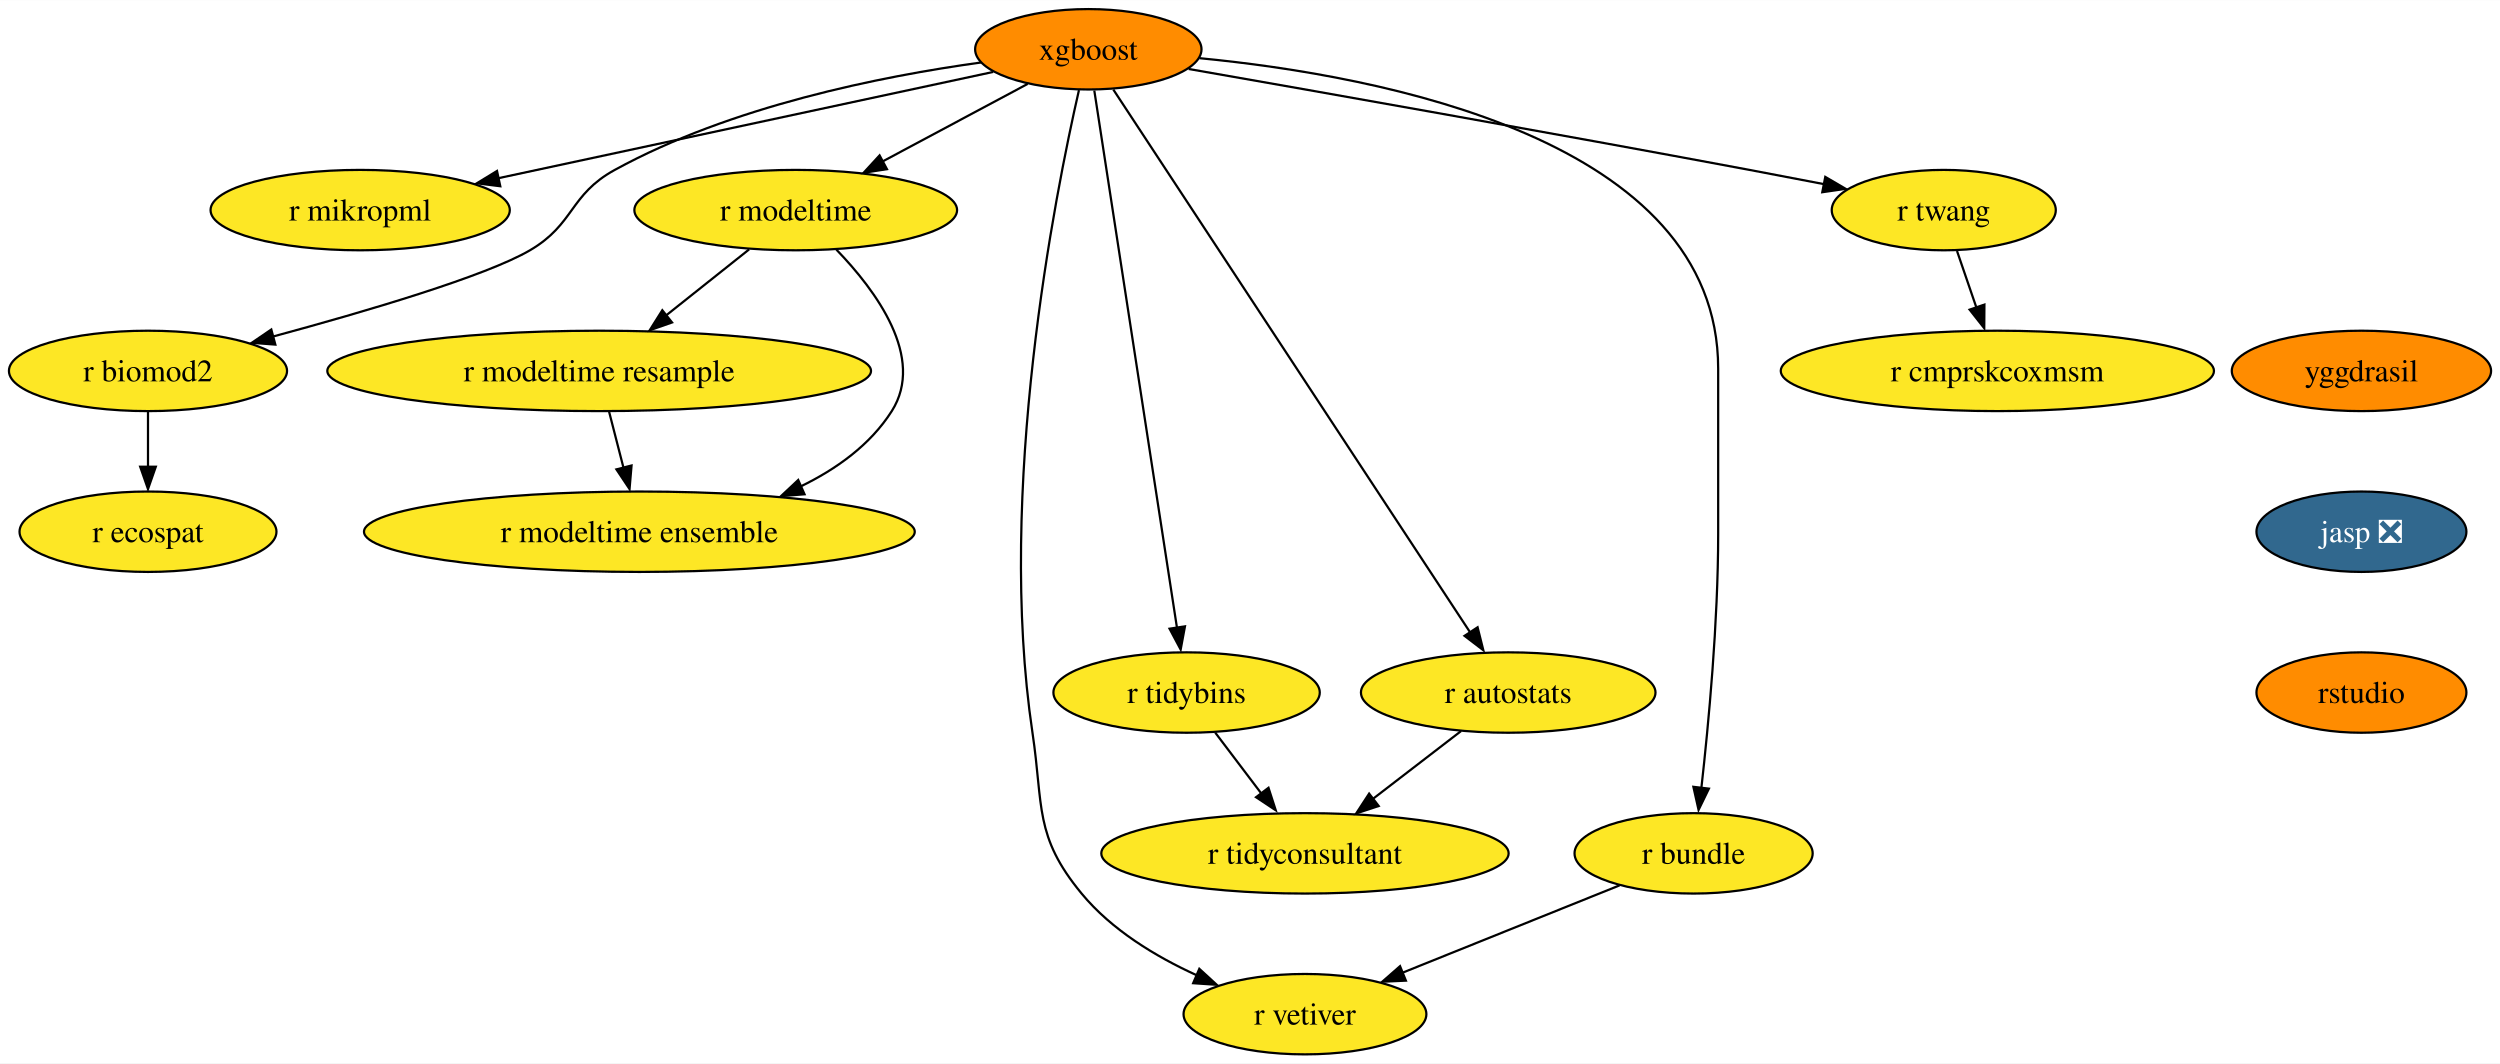
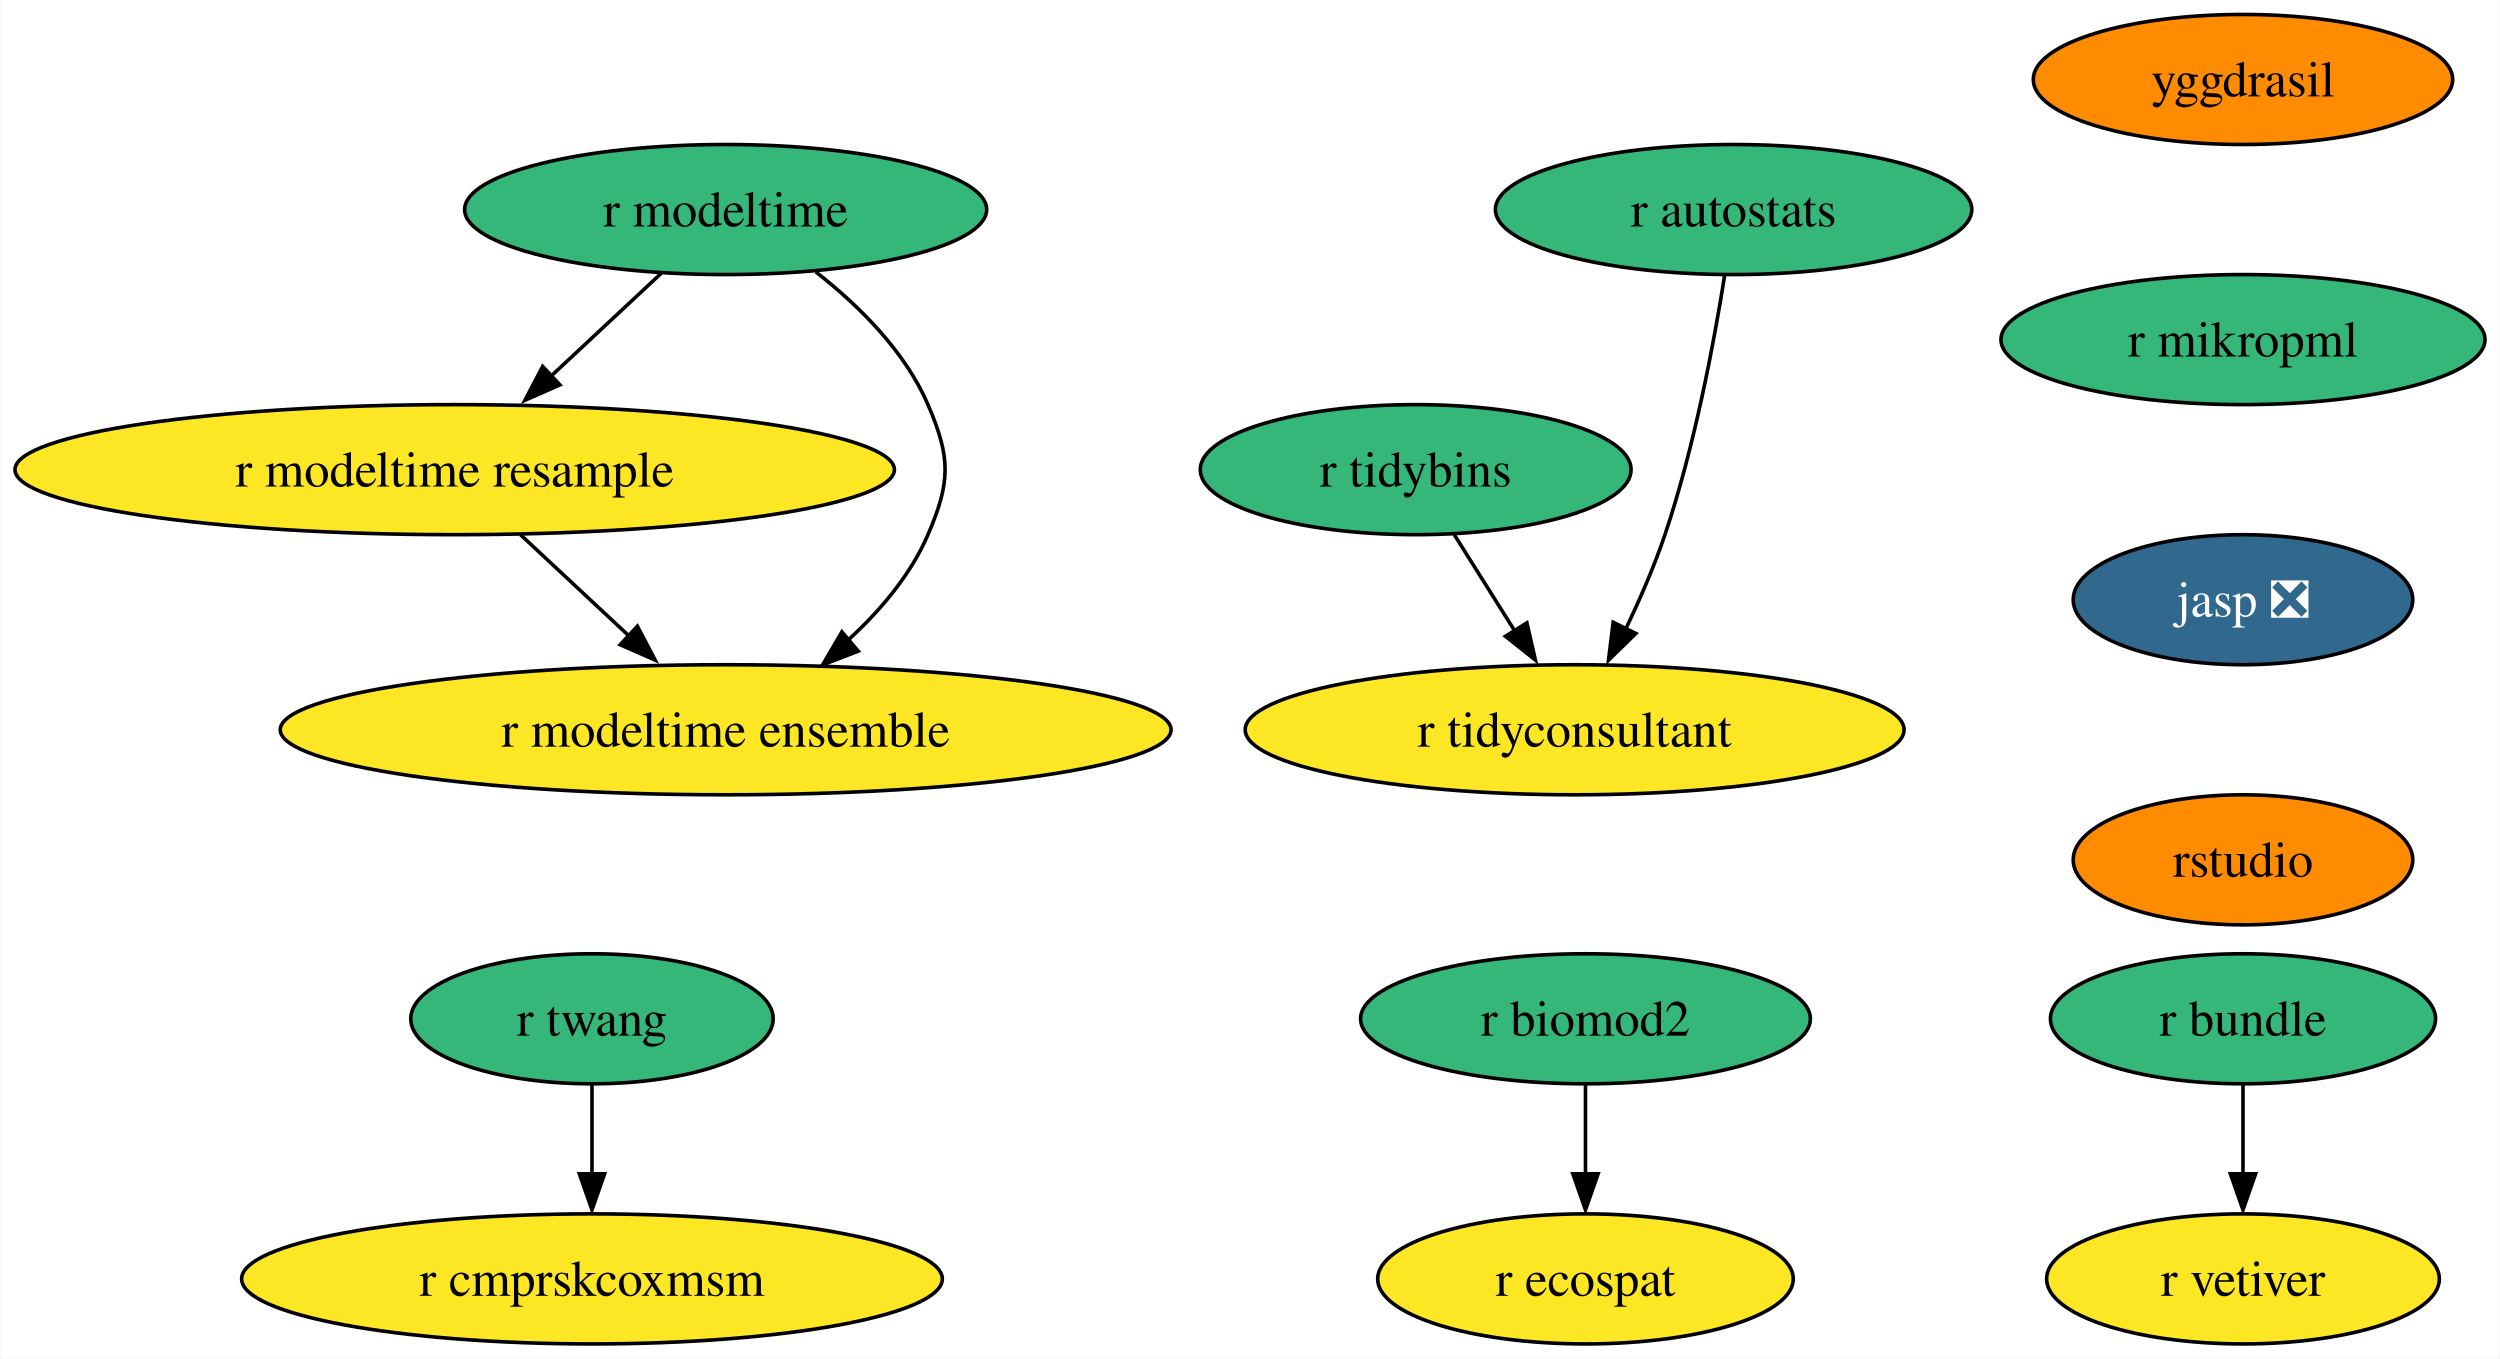
- <svg xmlns="http://www.w3.org/2000/svg" xmlns:xlink="http://www.w3.org/1999/xlink" width="1119pt" height="476pt" viewBox="0.00 0.00 1119.30 476.00">
-   <g id="graph0" class="graph" transform="scale(1 1) rotate(0) translate(4 472)">
-     <polygon fill="white" stroke="none" points="-4,4 -4,-472 1115.3,-472 1115.3,4 -4,4" />
+ <svg xmlns="http://www.w3.org/2000/svg" xmlns:xlink="http://www.w3.org/1999/xlink" width="692pt" height="376pt" viewBox="0.00 0.00 691.70 376.00">
+   <g id="graph0" class="graph" transform="scale(1 1) rotate(0) translate(4 372)">
+     <polygon fill="white" stroke="none" points="-4,4 -4,-372 687.7,-372 687.7,4 -4,4" />
    <g id="node1" class="node">
      <g id="a_node1">
-         <a xlink:href="https://github.com/conda-forge/xgboost-feedstock" xlink:title="xgboost">
-           <ellipse fill="#ff8c00" stroke="black" cx="483.26" cy="-450" rx="50.68" ry="18" />
-           <text text-anchor="middle" x="483.26" y="-445.32" font-family="Times,serif" font-size="14.00">xgboost</text>
+         <a xlink:href="https://github.com/conda-forge/yggdrasil-feedstock" xlink:title="yggdrasil">
+           <ellipse fill="#ff8c00" stroke="black" cx="616.71" cy="-350" rx="58.05" ry="18" />
+           <text text-anchor="middle" x="616.71" y="-345.32" font-family="Times,serif" font-size="14.00">yggdrasil</text>
        </a>
      </g>
    </g>
    <g id="node2" class="node">
      <g id="a_node2">
        <a xlink:href="https://github.com/conda-forge/r-mikropml-feedstock" xlink:title="r mikropml">
-           <ellipse fill="#fde725" stroke="black" cx="157.26" cy="-378" rx="66.99" ry="18" />
-           <text text-anchor="middle" x="157.26" y="-373.32" font-family="Times,serif" font-size="14.00">r mikropml</text>
+           <ellipse fill="#35b779" stroke="black" cx="616.71" cy="-278" rx="66.99" ry="18" />
+           <text text-anchor="middle" x="616.71" y="-273.32" font-family="Times,serif" font-size="14.00">r mikropml</text>
        </a>
      </g>
    </g>
-     <g id="edge1" class="edge">
-       <path fill="none" stroke="black" d="M440.64,-439.85C384.07,-427.7 283.8,-406.17 218.96,-392.25" />
-       <polygon fill="black" stroke="black" points="219.99,-388.68 209.47,-390 218.52,-395.52 219.99,-388.68" />
-     </g>
    <g id="node3" class="node">
      <g id="a_node3">
-         <a xlink:href="https://github.com/conda-forge/r-biomod2-feedstock" xlink:title="r biomod2">
-           <ellipse fill="#fde725" stroke="black" cx="62.26" cy="-306" rx="62.26" ry="18" />
-           <text text-anchor="middle" x="62.26" y="-301.32" font-family="Times,serif" font-size="14.00">r biomod2</text>
+         <a xlink:href="https://github.com/conda-forge/jasp-feedstock/pull/22" xlink:title="jasp ❎">
+           <ellipse fill="#31688e" stroke="black" cx="616.71" cy="-206" rx="47" ry="18" />
+           <text text-anchor="middle" x="616.71" y="-201.33" font-family="Times,serif" font-size="14.00" fill="white">jasp ❎</text>
        </a>
      </g>
    </g>
-     <g id="edge2" class="edge">
-       <path fill="none" stroke="black" d="M435.24,-444.09C390.52,-437.92 323.15,-424.46 271.26,-396 250.86,-384.81 253.34,-371.75 233.26,-360 213.53,-348.46 160.05,-332.69 118.1,-321.36" />
-       <polygon fill="black" stroke="black" points="119.28,-317.78 108.71,-318.58 117.47,-324.54 119.28,-317.78" />
+     <g id="node9" class="node">
+       <g id="a_node9">
+         <a xlink:href="https://github.com/conda-forge/rstudio-feedstock" xlink:title="rstudio">
+           <ellipse fill="#ff8c00" stroke="black" cx="616.71" cy="-134" rx="47" ry="18" />
+           <text text-anchor="middle" x="616.71" y="-129.32" font-family="Times,serif" font-size="14.00">rstudio</text>
+         </a>
+       </g>
    </g>
    <g id="node4" class="node">
      <g id="a_node4">
-         <a xlink:href="https://github.com/conda-forge/r-modeltime-feedstock" xlink:title="r modeltime">
-           <ellipse fill="#fde725" stroke="black" cx="352.26" cy="-378" rx="72.25" ry="18" />
-           <text text-anchor="middle" x="352.26" y="-373.32" font-family="Times,serif" font-size="14.00">r modeltime</text>
+         <a xlink:href="https://github.com/conda-forge/r-biomod2-feedstock" xlink:title="r biomod2">
+           <ellipse fill="#35b779" stroke="black" cx="434.71" cy="-90" rx="62.26" ry="18" />
+           <text text-anchor="middle" x="434.71" y="-85.33" font-family="Times,serif" font-size="14.00">r biomod2</text>
+         </a>
+       </g>
+     </g>
+     <g id="node5" class="node">
+       <g id="a_node5">
+         <a xlink:href="https://github.com/conda-forge/r-ecospat-feedstock" xlink:title="r ecospat">
+           <ellipse fill="#fde725" stroke="black" cx="434.71" cy="-18" rx="57.52" ry="18" />
+           <text text-anchor="middle" x="434.71" y="-13.32" font-family="Times,serif" font-size="14.00">r ecospat</text>
        </a>
      </g>
    </g>
    <g id="edge3" class="edge">
-       <path fill="none" stroke="black" d="M456.11,-434.5C437.35,-424.47 412.11,-410.98 391.2,-399.81" />
-       <polygon fill="black" stroke="black" points="393.11,-396.33 382.64,-394.7 389.81,-402.5 393.11,-396.33" />
+       <path fill="none" stroke="black" d="M434.71,-71.7C434.71,-64.24 434.71,-55.32 434.71,-46.97" />
+       <polygon fill="black" stroke="black" points="438.21,-47.1 434.71,-37.1 431.21,-47.1 438.21,-47.1" />
    </g>
-     <g id="node5" class="node">
-       <g id="a_node5">
-         <a xlink:href="https://github.com/conda-forge/r-vetiver-feedstock" xlink:title="r vetiver">
-           <ellipse fill="#fde725" stroke="black" cx="580.26" cy="-18" rx="54.36" ry="18" />
-           <text text-anchor="middle" x="580.26" y="-13.32" font-family="Times,serif" font-size="14.00">r vetiver</text>
+     <g id="node6" class="node">
+       <g id="a_node6">
+         <a xlink:href="https://github.com/conda-forge/r-modeltime-feedstock" xlink:title="r modeltime">
+           <ellipse fill="#35b779" stroke="black" cx="196.71" cy="-314" rx="72.25" ry="18" />
+           <text text-anchor="middle" x="196.71" y="-309.32" font-family="Times,serif" font-size="14.00">r modeltime</text>
+         </a>
+       </g>
+     </g>
+     <g id="node7" class="node">
+       <g id="a_node7">
+         <a xlink:href="https://github.com/conda-forge/r-modeltime.resample-feedstock" xlink:title="r modeltime resample">
+           <ellipse fill="#fde725" stroke="black" cx="121.71" cy="-242" rx="121.71" ry="18" />
+           <text text-anchor="middle" x="121.71" y="-237.32" font-family="Times,serif" font-size="14.00">r modeltime resample</text>
        </a>
      </g>
    </g>
    <g id="edge4" class="edge">
-       <path fill="none" stroke="black" d="M479.07,-431.71C468.38,-385.05 442.01,-252.77 458.26,-144 463.2,-110.91 458.96,-97.81 480.26,-72 493.66,-55.76 513.36,-43.83 531.74,-35.45" />
-       <polygon fill="black" stroke="black" points="532.96,-38.31 540.77,-31.15 530.2,-31.87 532.96,-38.31" />
+       <path fill="none" stroke="black" d="M178.93,-296.41C169.7,-287.8 158.25,-277.1 148.01,-267.55" />
+       <polygon fill="black" stroke="black" points="150.84,-265.47 141.14,-261.2 146.06,-270.58 150.84,-265.47" />
    </g>
-     <g id="node6" class="node">
-       <g id="a_node6">
-         <a xlink:href="https://github.com/conda-forge/r-tidybins-feedstock" xlink:title="r tidybins">
-           <ellipse fill="#fde725" stroke="black" cx="527.26" cy="-162" rx="59.63" ry="18" />
-           <text text-anchor="middle" x="527.26" y="-157.32" font-family="Times,serif" font-size="14.00">r tidybins</text>
+     <g id="node8" class="node">
+       <g id="a_node8">
+         <a xlink:href="https://github.com/conda-forge/r-modeltime.ensemble-feedstock" xlink:title="r modeltime ensemble">
+           <ellipse fill="#fde725" stroke="black" cx="196.71" cy="-170" rx="123.29" ry="18" />
+           <text text-anchor="middle" x="196.71" y="-165.32" font-family="Times,serif" font-size="14.00">r modeltime ensemble</text>
        </a>
      </g>
    </g>
    <g id="edge5" class="edge">
-       <path fill="none" stroke="black" d="M485.94,-431.54C493.32,-383.56 513.97,-249.39 522.97,-190.88" />
-       <polygon fill="black" stroke="black" points="526.54,-191.65 524.61,-181.23 519.63,-190.58 526.54,-191.65" />
+       <path fill="none" stroke="black" d="M221.66,-296.74C233.44,-287.53 246.3,-274.88 252.71,-260 259.03,-245.3 259.03,-238.7 252.71,-224 247.93,-212.89 239.54,-203.02 230.7,-194.9" />
+       <polygon fill="black" stroke="black" points="233.42,-191.77 223.54,-187.95 228.88,-197.1 233.42,-191.77" />
    </g>
-     <g id="node7" class="node">
-       <g id="a_node7">
-         <a xlink:href="https://github.com/conda-forge/r-autostats-feedstock" xlink:title="r autostats">
-           <ellipse fill="#fde725" stroke="black" cx="671.26" cy="-162" rx="65.94" ry="18" />
-           <text text-anchor="middle" x="671.26" y="-157.32" font-family="Times,serif" font-size="14.00">r autostats</text>
+     <g id="edge6" class="edge">
+       <path fill="none" stroke="black" d="M139.86,-224.05C149.03,-215.5 160.32,-204.96 170.42,-195.54" />
+       <polygon fill="black" stroke="black" points="172.28,-198.66 177.2,-189.28 167.5,-193.54 172.28,-198.66" />
+     </g>
+     <g id="node10" class="node">
+       <g id="a_node10">
+         <a xlink:href="https://github.com/conda-forge/r-vetiver-feedstock" xlink:title="r vetiver">
+           <ellipse fill="#fde725" stroke="black" cx="616.71" cy="-18" rx="54.36" ry="18" />
+           <text text-anchor="middle" x="616.71" y="-13.32" font-family="Times,serif" font-size="14.00">r vetiver</text>
        </a>
      </g>
    </g>
-     <g id="edge6" class="edge">
-       <path fill="none" stroke="black" d="M494.45,-431.97C526.06,-383.88 616.14,-246.85 654.08,-189.13" />
-       <polygon fill="black" stroke="black" points="657.55,-191.22 660.12,-180.94 651.7,-187.38 657.55,-191.22" />
-     </g>
-     <g id="node8" class="node">
-       <g id="a_node8">
-         <a xlink:href="https://github.com/conda-forge/r-bundle-feedstock" xlink:title="r bundle">
-           <ellipse fill="#fde725" stroke="black" cx="754.26" cy="-90" rx="53.31" ry="18" />
-           <text text-anchor="middle" x="754.26" y="-85.33" font-family="Times,serif" font-size="14.00">r bundle</text>
+     <g id="node11" class="node">
+       <g id="a_node11">
+         <a xlink:href="https://github.com/conda-forge/r-tidybins-feedstock" xlink:title="r tidybins">
+           <ellipse fill="#35b779" stroke="black" cx="387.71" cy="-242" rx="59.63" ry="18" />
+           <text text-anchor="middle" x="387.71" y="-237.32" font-family="Times,serif" font-size="14.00">r tidybins</text>
        </a>
      </g>
    </g>
-     <g id="edge7" class="edge">
-       <path fill="none" stroke="black" d="M533.02,-446.02C613.98,-438.18 765.26,-409.78 765.26,-307 765.26,-307 765.26,-307 765.26,-233 765.26,-193.45 760.96,-147.88 757.74,-119.26" />
-       <polygon fill="black" stroke="black" points="761.11,-118.98 756.48,-109.45 754.16,-119.79 761.11,-118.98" />
-     </g>
-     <g id="node9" class="node">
-       <g id="a_node9">
-         <a xlink:href="https://github.com/conda-forge/r-twang-feedstock" xlink:title="r twang">
-           <ellipse fill="#fde725" stroke="black" cx="866.26" cy="-378" rx="50.16" ry="18" />
-           <text text-anchor="middle" x="866.26" y="-373.32" font-family="Times,serif" font-size="14.00">r twang</text>
+     <g id="node12" class="node">
+       <g id="a_node12">
+         <a xlink:href="https://github.com/conda-forge/r-tidyconsultant-feedstock" xlink:title="r tidyconsultant">
+           <ellipse fill="#fde725" stroke="black" cx="431.71" cy="-170" rx="91.19" ry="18" />
+           <text text-anchor="middle" x="431.71" y="-165.32" font-family="Times,serif" font-size="14.00">r tidyconsultant</text>
        </a>
      </g>
    </g>
    <g id="edge8" class="edge">
-       <path fill="none" stroke="black" d="M528.18,-441.18C586.21,-431.03 690.35,-412.64 779.26,-396 790.03,-393.98 801.55,-391.77 812.56,-389.63" />
-       <polygon fill="black" stroke="black" points="813.21,-392.87 822.36,-387.52 811.87,-386 813.21,-392.87" />
+       <path fill="none" stroke="black" d="M398.36,-224.05C403.36,-216.09 409.45,-206.41 415.04,-197.51" />
+       <polygon fill="black" stroke="black" points="418.49,-199.6 420.85,-189.28 412.56,-195.88 418.49,-199.6" />
    </g>
-     <g id="node10" class="node">
-       <g id="a_node10">
-         <a xlink:href="https://github.com/conda-forge/r-ecospat-feedstock" xlink:title="r ecospat">
-           <ellipse fill="#fde725" stroke="black" cx="62.26" cy="-234" rx="57.52" ry="18" />
-           <text text-anchor="middle" x="62.26" y="-229.32" font-family="Times,serif" font-size="14.00">r ecospat</text>
+     <g id="node13" class="node">
+       <g id="a_node13">
+         <a xlink:href="https://github.com/conda-forge/r-autostats-feedstock" xlink:title="r autostats">
+           <ellipse fill="#35b779" stroke="black" cx="475.71" cy="-314" rx="65.94" ry="18" />
+           <text text-anchor="middle" x="475.71" y="-309.32" font-family="Times,serif" font-size="14.00">r autostats</text>
        </a>
      </g>
    </g>
    <g id="edge9" class="edge">
-       <path fill="none" stroke="black" d="M62.26,-287.7C62.26,-280.24 62.26,-271.32 62.26,-262.97" />
-       <polygon fill="black" stroke="black" points="65.76,-263.1 62.26,-253.1 58.76,-263.1 65.76,-263.1" />
+       <path fill="none" stroke="black" d="M473.21,-295.62C470.33,-277.45 464.89,-248.25 456.71,-224 453.78,-215.32 449.82,-206.2 445.92,-198.01" />
+       <polygon fill="black" stroke="black" points="448.66,-196.66 441.08,-189.25 442.38,-199.76 448.66,-196.66" />
    </g>
-     <g id="node11" class="node">
-       <g id="a_node11">
-         <a xlink:href="https://github.com/conda-forge/r-modeltime.resample-feedstock" xlink:title="r modeltime resample">
-           <ellipse fill="#fde725" stroke="black" cx="264.26" cy="-306" rx="121.71" ry="18" />
-           <text text-anchor="middle" x="264.26" y="-301.32" font-family="Times,serif" font-size="14.00">r modeltime resample</text>
+     <g id="node14" class="node">
+       <g id="a_node14">
+         <a xlink:href="https://github.com/conda-forge/r-bundle-feedstock" xlink:title="r bundle">
+           <ellipse fill="#35b779" stroke="black" cx="616.71" cy="-90" rx="53.31" ry="18" />
+           <text text-anchor="middle" x="616.71" y="-85.33" font-family="Times,serif" font-size="14.00">r bundle</text>
        </a>
      </g>
    </g>
    <g id="edge10" class="edge">
-       <path fill="none" stroke="black" d="M331.4,-360.41C320.36,-351.63 306.6,-340.68 294.41,-330.99" />
-       <polygon fill="black" stroke="black" points="296.89,-327.69 286.88,-324.2 292.53,-333.17 296.89,-327.69" />
-     </g>
-     <g id="node12" class="node">
-       <g id="a_node12">
-         <a xlink:href="https://github.com/conda-forge/r-modeltime.ensemble-feedstock" xlink:title="r modeltime ensemble">
-           <ellipse fill="#fde725" stroke="black" cx="282.26" cy="-234" rx="123.29" ry="18" />
-           <text text-anchor="middle" x="282.26" y="-229.32" font-family="Times,serif" font-size="14.00">r modeltime ensemble</text>
-         </a>
-       </g>
-     </g>
-     <g id="edge11" class="edge">
-       <path fill="none" stroke="black" d="M370.45,-360.32C388.19,-341.96 410.44,-311.9 395.26,-288 385.64,-272.87 370.43,-261.98 354.25,-254.17" />
-       <polygon fill="black" stroke="black" points="356.21,-250.77 345.65,-249.92 353.38,-257.17 356.21,-250.77" />
-     </g>
-     <g id="node13" class="node">
-       <g id="a_node13">
-         <a xlink:href="https://github.com/conda-forge/r-tidyconsultant-feedstock" xlink:title="r tidyconsultant">
-           <ellipse fill="#fde725" stroke="black" cx="580.26" cy="-90" rx="91.19" ry="18" />
-           <text text-anchor="middle" x="580.26" y="-85.33" font-family="Times,serif" font-size="14.00">r tidyconsultant</text>
-         </a>
-       </g>
-     </g>
-     <g id="edge12" class="edge">
-       <path fill="none" stroke="black" d="M540.09,-144.05C546.24,-135.92 553.76,-126 560.61,-116.94" />
-       <polygon fill="black" stroke="black" points="563.93,-119.36 567.18,-109.28 558.35,-115.14 563.93,-119.36" />
-     </g>
-     <g id="edge13" class="edge">
-       <path fill="none" stroke="black" d="M650.15,-144.76C638.46,-135.77 623.72,-124.44 610.8,-114.49" />
-       <polygon fill="black" stroke="black" points="613.26,-111.2 603.2,-107.88 608.99,-116.75 613.26,-111.2" />
-     </g>
-     <g id="edge14" class="edge">
-       <path fill="none" stroke="black" d="M721.12,-75.67C693.48,-64.55 653.88,-48.62 623.71,-36.48" />
-       <polygon fill="black" stroke="black" points="625.45,-33.01 614.86,-32.52 622.83,-39.5 625.45,-33.01" />
-     </g>
-     <g id="node14" class="node">
-       <g id="a_node14">
-         <a xlink:href="https://github.com/conda-forge/r-cmprskcoxmsm-feedstock" xlink:title="r cmprskcoxmsm">
-           <ellipse fill="#fde725" stroke="black" cx="890.26" cy="-306" rx="96.98" ry="18" />
-           <text text-anchor="middle" x="890.26" y="-301.32" font-family="Times,serif" font-size="14.00">r cmprskcoxmsm</text>
-         </a>
-       </g>
-     </g>
-     <g id="edge15" class="edge">
-       <path fill="none" stroke="black" d="M872.19,-359.7C874.8,-352.07 877.94,-342.92 880.86,-334.4" />
-       <polygon fill="black" stroke="black" points="884.46,-335.7 884.39,-325.1 877.84,-333.43 884.46,-335.7" />
-     </g>
-     <g id="edge17" class="edge">
-       <path fill="none" stroke="black" d="M268.71,-287.7C270.65,-280.15 272.97,-271.12 275.14,-262.68" />
-       <polygon fill="black" stroke="black" points="278.76,-263.66 277.86,-253.1 271.98,-261.92 278.76,-263.66" />
+       <path fill="none" stroke="black" d="M616.71,-71.7C616.71,-64.24 616.71,-55.32 616.71,-46.97" />
+       <polygon fill="black" stroke="black" points="620.21,-47.1 616.71,-37.1 613.21,-47.1 620.21,-47.1" />
    </g>
    <g id="node15" class="node">
      <g id="a_node15">
-         <a xlink:href="https://github.com/conda-forge/yggdrasil-feedstock" xlink:title="yggdrasil">
-           <ellipse fill="#ff8c00" stroke="black" cx="1053.26" cy="-306" rx="58.05" ry="18" />
-           <text text-anchor="middle" x="1053.26" y="-301.32" font-family="Times,serif" font-size="14.00">yggdrasil</text>
+         <a xlink:href="https://github.com/conda-forge/r-cmprskcoxmsm-feedstock" xlink:title="r cmprskcoxmsm">
+           <ellipse fill="#fde725" stroke="black" cx="159.71" cy="-18" rx="96.98" ry="18" />
+           <text text-anchor="middle" x="159.71" y="-13.32" font-family="Times,serif" font-size="14.00">r cmprskcoxmsm</text>
        </a>
      </g>
    </g>
    <g id="node16" class="node">
      <g id="a_node16">
-         <a xlink:href="https://github.com/conda-forge/jasp-feedstock/pull/22" xlink:title="jasp ❎">
-           <ellipse fill="#31688e" stroke="black" cx="1053.26" cy="-234" rx="47" ry="18" />
-           <text text-anchor="middle" x="1053.26" y="-229.32" font-family="Times,serif" font-size="14.00" fill="white">jasp ❎</text>
+         <a xlink:href="https://github.com/conda-forge/r-twang-feedstock" xlink:title="r twang">
+           <ellipse fill="#35b779" stroke="black" cx="159.71" cy="-90" rx="50.16" ry="18" />
+           <text text-anchor="middle" x="159.71" y="-85.33" font-family="Times,serif" font-size="14.00">r twang</text>
        </a>
      </g>
    </g>
-     <g id="node17" class="node">
-       <g id="a_node17">
-         <a xlink:href="https://github.com/conda-forge/rstudio-feedstock" xlink:title="rstudio">
-           <ellipse fill="#ff8c00" stroke="black" cx="1053.26" cy="-162" rx="47" ry="18" />
-           <text text-anchor="middle" x="1053.26" y="-157.32" font-family="Times,serif" font-size="14.00">rstudio</text>
-         </a>
-       </g>
+     <g id="edge11" class="edge">
+       <path fill="none" stroke="black" d="M159.71,-71.7C159.71,-64.24 159.71,-55.32 159.71,-46.97" />
+       <polygon fill="black" stroke="black" points="163.21,-47.1 159.71,-37.1 156.21,-47.1 163.21,-47.1" />
    </g>
  </g>
</svg>
